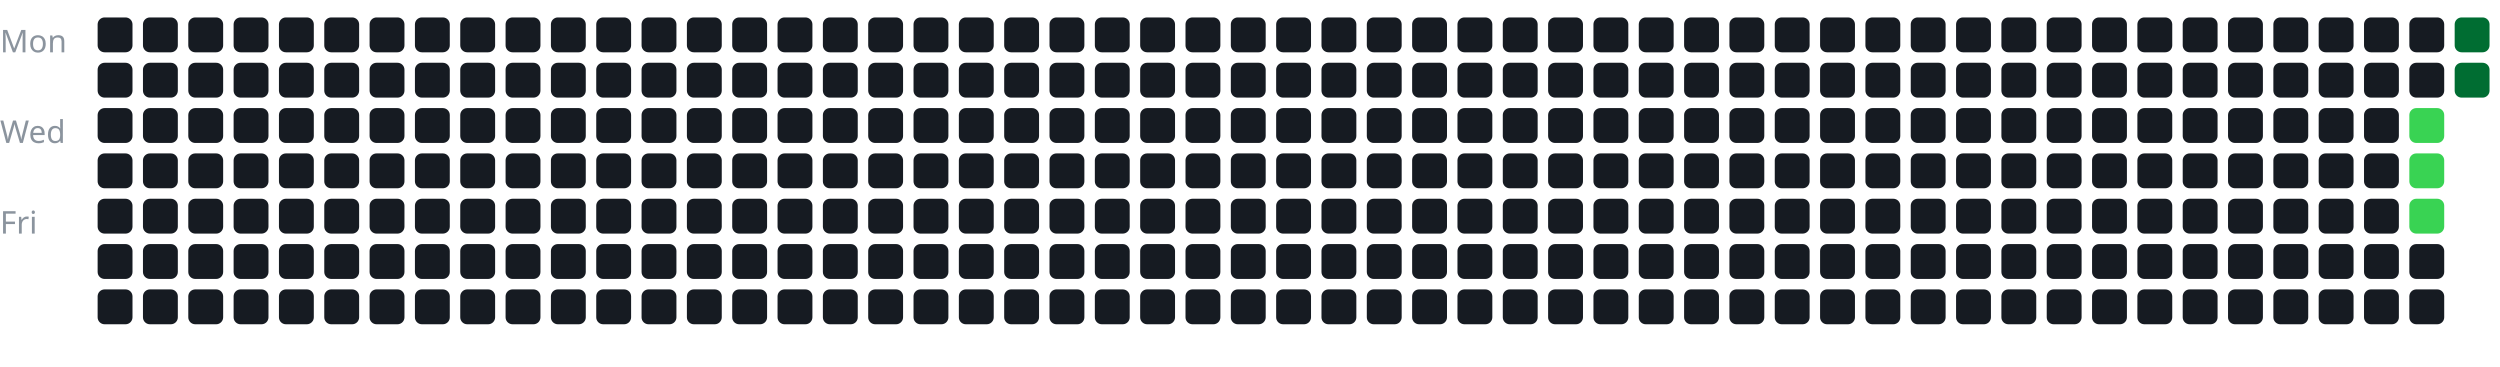
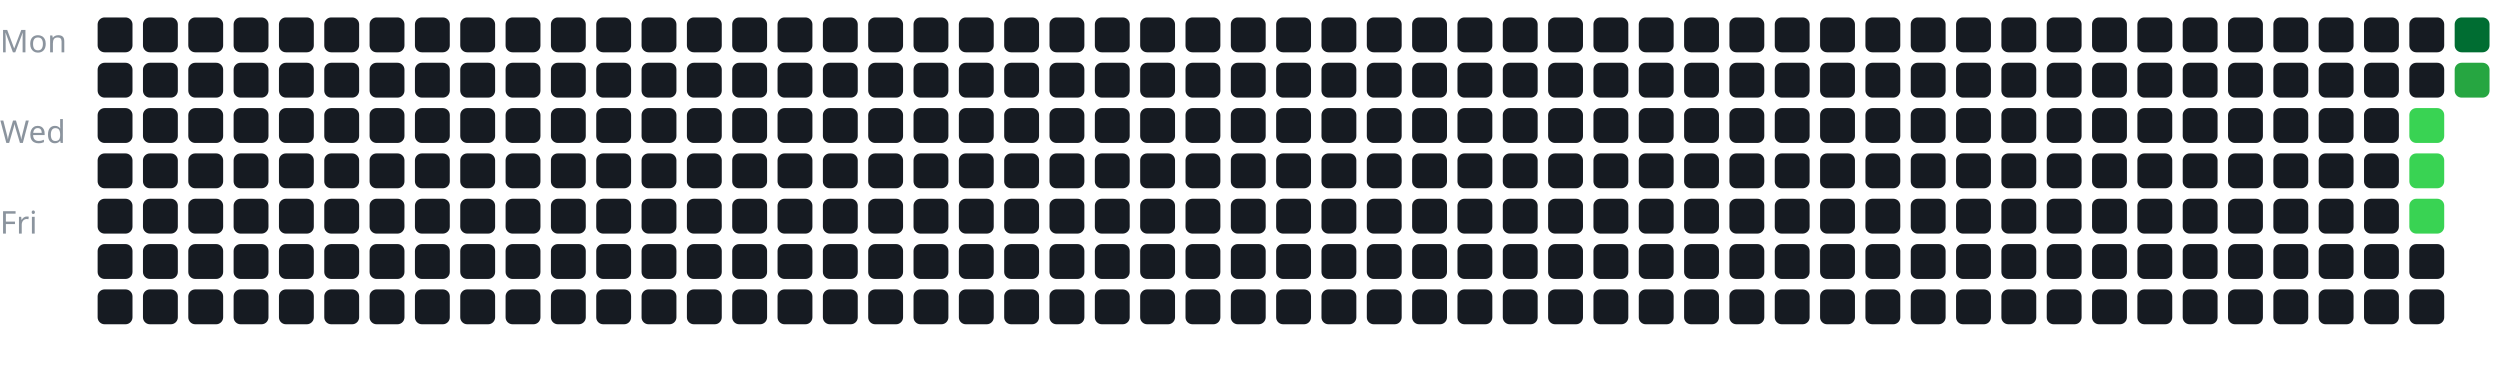
<svg xmlns="http://www.w3.org/2000/svg" width="100%" viewBox="0 0 717 105">
  <style>
text {
    fill: #8b949e;
    font-size: 9px;
    font-family: sans-serif;
}
</style>
  <text x="0" y="15">Mon</text>
  <text x="0" y="41">Wed</text>
  <text x="0" y="67">Fri</text>
  <g transform="translate(28, 5)">
    <rect x="0" y="0" width="10" height="10" rx="2" fill="#161b22" />
    <rect x="0" y="13" width="10" height="10" rx="2" fill="#161b22" />
    <rect x="0" y="26" width="10" height="10" rx="2" fill="#161b22" />
    <rect x="0" y="39" width="10" height="10" rx="2" fill="#161b22" />
    <rect x="0" y="52" width="10" height="10" rx="2" fill="#161b22" />
    <rect x="0" y="65" width="10" height="10" rx="2" fill="#161b22" />
    <rect x="0" y="78" width="10" height="10" rx="2" fill="#161b22" />
    <rect x="13" y="0" width="10" height="10" rx="2" fill="#161b22" />
    <rect x="13" y="13" width="10" height="10" rx="2" fill="#161b22" />
    <rect x="13" y="26" width="10" height="10" rx="2" fill="#161b22" />
    <rect x="13" y="39" width="10" height="10" rx="2" fill="#161b22" />
    <rect x="13" y="52" width="10" height="10" rx="2" fill="#161b22" />
    <rect x="13" y="65" width="10" height="10" rx="2" fill="#161b22" />
    <rect x="13" y="78" width="10" height="10" rx="2" fill="#161b22" />
    <rect x="26" y="0" width="10" height="10" rx="2" fill="#161b22" />
    <rect x="26" y="13" width="10" height="10" rx="2" fill="#161b22" />
    <rect x="26" y="26" width="10" height="10" rx="2" fill="#161b22" />
    <rect x="26" y="39" width="10" height="10" rx="2" fill="#161b22" />
    <rect x="26" y="52" width="10" height="10" rx="2" fill="#161b22" />
    <rect x="26" y="65" width="10" height="10" rx="2" fill="#161b22" />
    <rect x="26" y="78" width="10" height="10" rx="2" fill="#161b22" />
    <rect x="39" y="0" width="10" height="10" rx="2" fill="#161b22" />
    <rect x="39" y="13" width="10" height="10" rx="2" fill="#161b22" />
    <rect x="39" y="26" width="10" height="10" rx="2" fill="#161b22" />
    <rect x="39" y="39" width="10" height="10" rx="2" fill="#161b22" />
    <rect x="39" y="52" width="10" height="10" rx="2" fill="#161b22" />
    <rect x="39" y="65" width="10" height="10" rx="2" fill="#161b22" />
    <rect x="39" y="78" width="10" height="10" rx="2" fill="#161b22" />
    <rect x="52" y="0" width="10" height="10" rx="2" fill="#161b22" />
    <rect x="52" y="13" width="10" height="10" rx="2" fill="#161b22" />
    <rect x="52" y="26" width="10" height="10" rx="2" fill="#161b22" />
    <rect x="52" y="39" width="10" height="10" rx="2" fill="#161b22" />
    <rect x="52" y="52" width="10" height="10" rx="2" fill="#161b22" />
    <rect x="52" y="65" width="10" height="10" rx="2" fill="#161b22" />
    <rect x="52" y="78" width="10" height="10" rx="2" fill="#161b22" />
    <rect x="65" y="0" width="10" height="10" rx="2" fill="#161b22" />
    <rect x="65" y="13" width="10" height="10" rx="2" fill="#161b22" />
    <rect x="65" y="26" width="10" height="10" rx="2" fill="#161b22" />
    <rect x="65" y="39" width="10" height="10" rx="2" fill="#161b22" />
    <rect x="65" y="52" width="10" height="10" rx="2" fill="#161b22" />
    <rect x="65" y="65" width="10" height="10" rx="2" fill="#161b22" />
    <rect x="65" y="78" width="10" height="10" rx="2" fill="#161b22" />
    <rect x="78" y="0" width="10" height="10" rx="2" fill="#161b22" />
    <rect x="78" y="13" width="10" height="10" rx="2" fill="#161b22" />
    <rect x="78" y="26" width="10" height="10" rx="2" fill="#161b22" />
    <rect x="78" y="39" width="10" height="10" rx="2" fill="#161b22" />
    <rect x="78" y="52" width="10" height="10" rx="2" fill="#161b22" />
    <rect x="78" y="65" width="10" height="10" rx="2" fill="#161b22" />
    <rect x="78" y="78" width="10" height="10" rx="2" fill="#161b22" />
    <rect x="91" y="0" width="10" height="10" rx="2" fill="#161b22" />
    <rect x="91" y="13" width="10" height="10" rx="2" fill="#161b22" />
    <rect x="91" y="26" width="10" height="10" rx="2" fill="#161b22" />
    <rect x="91" y="39" width="10" height="10" rx="2" fill="#161b22" />
    <rect x="91" y="52" width="10" height="10" rx="2" fill="#161b22" />
    <rect x="91" y="65" width="10" height="10" rx="2" fill="#161b22" />
    <rect x="91" y="78" width="10" height="10" rx="2" fill="#161b22" />
    <rect x="104" y="0" width="10" height="10" rx="2" fill="#161b22" />
    <rect x="104" y="13" width="10" height="10" rx="2" fill="#161b22" />
    <rect x="104" y="26" width="10" height="10" rx="2" fill="#161b22" />
    <rect x="104" y="39" width="10" height="10" rx="2" fill="#161b22" />
    <rect x="104" y="52" width="10" height="10" rx="2" fill="#161b22" />
    <rect x="104" y="65" width="10" height="10" rx="2" fill="#161b22" />
    <rect x="104" y="78" width="10" height="10" rx="2" fill="#161b22" />
    <rect x="117" y="0" width="10" height="10" rx="2" fill="#161b22" />
    <rect x="117" y="13" width="10" height="10" rx="2" fill="#161b22" />
    <rect x="117" y="26" width="10" height="10" rx="2" fill="#161b22" />
    <rect x="117" y="39" width="10" height="10" rx="2" fill="#161b22" />
    <rect x="117" y="52" width="10" height="10" rx="2" fill="#161b22" />
    <rect x="117" y="65" width="10" height="10" rx="2" fill="#161b22" />
    <rect x="117" y="78" width="10" height="10" rx="2" fill="#161b22" />
    <rect x="130" y="0" width="10" height="10" rx="2" fill="#161b22" />
    <rect x="130" y="13" width="10" height="10" rx="2" fill="#161b22" />
    <rect x="130" y="26" width="10" height="10" rx="2" fill="#161b22" />
    <rect x="130" y="39" width="10" height="10" rx="2" fill="#161b22" />
    <rect x="130" y="52" width="10" height="10" rx="2" fill="#161b22" />
    <rect x="130" y="65" width="10" height="10" rx="2" fill="#161b22" />
    <rect x="130" y="78" width="10" height="10" rx="2" fill="#161b22" />
    <rect x="143" y="0" width="10" height="10" rx="2" fill="#161b22" />
    <rect x="143" y="13" width="10" height="10" rx="2" fill="#161b22" />
    <rect x="143" y="26" width="10" height="10" rx="2" fill="#161b22" />
    <rect x="143" y="39" width="10" height="10" rx="2" fill="#161b22" />
    <rect x="143" y="52" width="10" height="10" rx="2" fill="#161b22" />
    <rect x="143" y="65" width="10" height="10" rx="2" fill="#161b22" />
    <rect x="143" y="78" width="10" height="10" rx="2" fill="#161b22" />
    <rect x="156" y="0" width="10" height="10" rx="2" fill="#161b22" />
    <rect x="156" y="13" width="10" height="10" rx="2" fill="#161b22" />
    <rect x="156" y="26" width="10" height="10" rx="2" fill="#161b22" />
    <rect x="156" y="39" width="10" height="10" rx="2" fill="#161b22" />
    <rect x="156" y="52" width="10" height="10" rx="2" fill="#161b22" />
    <rect x="156" y="65" width="10" height="10" rx="2" fill="#161b22" />
    <rect x="156" y="78" width="10" height="10" rx="2" fill="#161b22" />
    <rect x="169" y="0" width="10" height="10" rx="2" fill="#161b22" />
    <rect x="169" y="13" width="10" height="10" rx="2" fill="#161b22" />
    <rect x="169" y="26" width="10" height="10" rx="2" fill="#161b22" />
    <rect x="169" y="39" width="10" height="10" rx="2" fill="#161b22" />
    <rect x="169" y="52" width="10" height="10" rx="2" fill="#161b22" />
    <rect x="169" y="65" width="10" height="10" rx="2" fill="#161b22" />
    <rect x="169" y="78" width="10" height="10" rx="2" fill="#161b22" />
    <rect x="182" y="0" width="10" height="10" rx="2" fill="#161b22" />
    <rect x="182" y="13" width="10" height="10" rx="2" fill="#161b22" />
    <rect x="182" y="26" width="10" height="10" rx="2" fill="#161b22" />
    <rect x="182" y="39" width="10" height="10" rx="2" fill="#161b22" />
    <rect x="182" y="52" width="10" height="10" rx="2" fill="#161b22" />
    <rect x="182" y="65" width="10" height="10" rx="2" fill="#161b22" />
    <rect x="182" y="78" width="10" height="10" rx="2" fill="#161b22" />
    <rect x="195" y="0" width="10" height="10" rx="2" fill="#161b22" />
    <rect x="195" y="13" width="10" height="10" rx="2" fill="#161b22" />
    <rect x="195" y="26" width="10" height="10" rx="2" fill="#161b22" />
    <rect x="195" y="39" width="10" height="10" rx="2" fill="#161b22" />
    <rect x="195" y="52" width="10" height="10" rx="2" fill="#161b22" />
    <rect x="195" y="65" width="10" height="10" rx="2" fill="#161b22" />
    <rect x="195" y="78" width="10" height="10" rx="2" fill="#161b22" />
    <rect x="208" y="0" width="10" height="10" rx="2" fill="#161b22" />
    <rect x="208" y="13" width="10" height="10" rx="2" fill="#161b22" />
    <rect x="208" y="26" width="10" height="10" rx="2" fill="#161b22" />
    <rect x="208" y="39" width="10" height="10" rx="2" fill="#161b22" />
    <rect x="208" y="52" width="10" height="10" rx="2" fill="#161b22" />
    <rect x="208" y="65" width="10" height="10" rx="2" fill="#161b22" />
    <rect x="208" y="78" width="10" height="10" rx="2" fill="#161b22" />
    <rect x="221" y="0" width="10" height="10" rx="2" fill="#161b22" />
    <rect x="221" y="13" width="10" height="10" rx="2" fill="#161b22" />
    <rect x="221" y="26" width="10" height="10" rx="2" fill="#161b22" />
    <rect x="221" y="39" width="10" height="10" rx="2" fill="#161b22" />
    <rect x="221" y="52" width="10" height="10" rx="2" fill="#161b22" />
    <rect x="221" y="65" width="10" height="10" rx="2" fill="#161b22" />
    <rect x="221" y="78" width="10" height="10" rx="2" fill="#161b22" />
    <rect x="234" y="0" width="10" height="10" rx="2" fill="#161b22" />
    <rect x="234" y="13" width="10" height="10" rx="2" fill="#161b22" />
    <rect x="234" y="26" width="10" height="10" rx="2" fill="#161b22" />
    <rect x="234" y="39" width="10" height="10" rx="2" fill="#161b22" />
    <rect x="234" y="52" width="10" height="10" rx="2" fill="#161b22" />
    <rect x="234" y="65" width="10" height="10" rx="2" fill="#161b22" />
    <rect x="234" y="78" width="10" height="10" rx="2" fill="#161b22" />
    <rect x="247" y="0" width="10" height="10" rx="2" fill="#161b22" />
    <rect x="247" y="13" width="10" height="10" rx="2" fill="#161b22" />
    <rect x="247" y="26" width="10" height="10" rx="2" fill="#161b22" />
    <rect x="247" y="39" width="10" height="10" rx="2" fill="#161b22" />
    <rect x="247" y="52" width="10" height="10" rx="2" fill="#161b22" />
    <rect x="247" y="65" width="10" height="10" rx="2" fill="#161b22" />
    <rect x="247" y="78" width="10" height="10" rx="2" fill="#161b22" />
    <rect x="260" y="0" width="10" height="10" rx="2" fill="#161b22" />
    <rect x="260" y="13" width="10" height="10" rx="2" fill="#161b22" />
    <rect x="260" y="26" width="10" height="10" rx="2" fill="#161b22" />
    <rect x="260" y="39" width="10" height="10" rx="2" fill="#161b22" />
    <rect x="260" y="52" width="10" height="10" rx="2" fill="#161b22" />
    <rect x="260" y="65" width="10" height="10" rx="2" fill="#161b22" />
    <rect x="260" y="78" width="10" height="10" rx="2" fill="#161b22" />
    <rect x="273" y="0" width="10" height="10" rx="2" fill="#161b22" />
    <rect x="273" y="13" width="10" height="10" rx="2" fill="#161b22" />
    <rect x="273" y="26" width="10" height="10" rx="2" fill="#161b22" />
    <rect x="273" y="39" width="10" height="10" rx="2" fill="#161b22" />
    <rect x="273" y="52" width="10" height="10" rx="2" fill="#161b22" />
    <rect x="273" y="65" width="10" height="10" rx="2" fill="#161b22" />
    <rect x="273" y="78" width="10" height="10" rx="2" fill="#161b22" />
    <rect x="286" y="0" width="10" height="10" rx="2" fill="#161b22" />
    <rect x="286" y="13" width="10" height="10" rx="2" fill="#161b22" />
    <rect x="286" y="26" width="10" height="10" rx="2" fill="#161b22" />
    <rect x="286" y="39" width="10" height="10" rx="2" fill="#161b22" />
    <rect x="286" y="52" width="10" height="10" rx="2" fill="#161b22" />
    <rect x="286" y="65" width="10" height="10" rx="2" fill="#161b22" />
    <rect x="286" y="78" width="10" height="10" rx="2" fill="#161b22" />
    <rect x="299" y="0" width="10" height="10" rx="2" fill="#161b22" />
    <rect x="299" y="13" width="10" height="10" rx="2" fill="#161b22" />
    <rect x="299" y="26" width="10" height="10" rx="2" fill="#161b22" />
    <rect x="299" y="39" width="10" height="10" rx="2" fill="#161b22" />
    <rect x="299" y="52" width="10" height="10" rx="2" fill="#161b22" />
    <rect x="299" y="65" width="10" height="10" rx="2" fill="#161b22" />
    <rect x="299" y="78" width="10" height="10" rx="2" fill="#161b22" />
    <rect x="312" y="0" width="10" height="10" rx="2" fill="#161b22" />
    <rect x="312" y="13" width="10" height="10" rx="2" fill="#161b22" />
    <rect x="312" y="26" width="10" height="10" rx="2" fill="#161b22" />
    <rect x="312" y="39" width="10" height="10" rx="2" fill="#161b22" />
    <rect x="312" y="52" width="10" height="10" rx="2" fill="#161b22" />
    <rect x="312" y="65" width="10" height="10" rx="2" fill="#161b22" />
    <rect x="312" y="78" width="10" height="10" rx="2" fill="#161b22" />
    <rect x="325" y="0" width="10" height="10" rx="2" fill="#161b22" />
    <rect x="325" y="13" width="10" height="10" rx="2" fill="#161b22" />
    <rect x="325" y="26" width="10" height="10" rx="2" fill="#161b22" />
    <rect x="325" y="39" width="10" height="10" rx="2" fill="#161b22" />
    <rect x="325" y="52" width="10" height="10" rx="2" fill="#161b22" />
    <rect x="325" y="65" width="10" height="10" rx="2" fill="#161b22" />
    <rect x="325" y="78" width="10" height="10" rx="2" fill="#161b22" />
    <rect x="338" y="0" width="10" height="10" rx="2" fill="#161b22" />
    <rect x="338" y="13" width="10" height="10" rx="2" fill="#161b22" />
    <rect x="338" y="26" width="10" height="10" rx="2" fill="#161b22" />
    <rect x="338" y="39" width="10" height="10" rx="2" fill="#161b22" />
    <rect x="338" y="52" width="10" height="10" rx="2" fill="#161b22" />
    <rect x="338" y="65" width="10" height="10" rx="2" fill="#161b22" />
    <rect x="338" y="78" width="10" height="10" rx="2" fill="#161b22" />
    <rect x="351" y="0" width="10" height="10" rx="2" fill="#161b22" />
    <rect x="351" y="13" width="10" height="10" rx="2" fill="#161b22" />
    <rect x="351" y="26" width="10" height="10" rx="2" fill="#161b22" />
    <rect x="351" y="39" width="10" height="10" rx="2" fill="#161b22" />
    <rect x="351" y="52" width="10" height="10" rx="2" fill="#161b22" />
    <rect x="351" y="65" width="10" height="10" rx="2" fill="#161b22" />
    <rect x="351" y="78" width="10" height="10" rx="2" fill="#161b22" />
    <rect x="364" y="0" width="10" height="10" rx="2" fill="#161b22" />
    <rect x="364" y="13" width="10" height="10" rx="2" fill="#161b22" />
    <rect x="364" y="26" width="10" height="10" rx="2" fill="#161b22" />
    <rect x="364" y="39" width="10" height="10" rx="2" fill="#161b22" />
    <rect x="364" y="52" width="10" height="10" rx="2" fill="#161b22" />
    <rect x="364" y="65" width="10" height="10" rx="2" fill="#161b22" />
    <rect x="364" y="78" width="10" height="10" rx="2" fill="#161b22" />
    <rect x="377" y="0" width="10" height="10" rx="2" fill="#161b22" />
    <rect x="377" y="13" width="10" height="10" rx="2" fill="#161b22" />
    <rect x="377" y="26" width="10" height="10" rx="2" fill="#161b22" />
    <rect x="377" y="39" width="10" height="10" rx="2" fill="#161b22" />
    <rect x="377" y="52" width="10" height="10" rx="2" fill="#161b22" />
    <rect x="377" y="65" width="10" height="10" rx="2" fill="#161b22" />
    <rect x="377" y="78" width="10" height="10" rx="2" fill="#161b22" />
    <rect x="390" y="0" width="10" height="10" rx="2" fill="#161b22" />
    <rect x="390" y="13" width="10" height="10" rx="2" fill="#161b22" />
    <rect x="390" y="26" width="10" height="10" rx="2" fill="#161b22" />
    <rect x="390" y="39" width="10" height="10" rx="2" fill="#161b22" />
    <rect x="390" y="52" width="10" height="10" rx="2" fill="#161b22" />
    <rect x="390" y="65" width="10" height="10" rx="2" fill="#161b22" />
    <rect x="390" y="78" width="10" height="10" rx="2" fill="#161b22" />
    <rect x="403" y="0" width="10" height="10" rx="2" fill="#161b22" />
    <rect x="403" y="13" width="10" height="10" rx="2" fill="#161b22" />
    <rect x="403" y="26" width="10" height="10" rx="2" fill="#161b22" />
    <rect x="403" y="39" width="10" height="10" rx="2" fill="#161b22" />
    <rect x="403" y="52" width="10" height="10" rx="2" fill="#161b22" />
    <rect x="403" y="65" width="10" height="10" rx="2" fill="#161b22" />
    <rect x="403" y="78" width="10" height="10" rx="2" fill="#161b22" />
    <rect x="416" y="0" width="10" height="10" rx="2" fill="#161b22" />
    <rect x="416" y="13" width="10" height="10" rx="2" fill="#161b22" />
    <rect x="416" y="26" width="10" height="10" rx="2" fill="#161b22" />
    <rect x="416" y="39" width="10" height="10" rx="2" fill="#161b22" />
    <rect x="416" y="52" width="10" height="10" rx="2" fill="#161b22" />
    <rect x="416" y="65" width="10" height="10" rx="2" fill="#161b22" />
    <rect x="416" y="78" width="10" height="10" rx="2" fill="#161b22" />
    <rect x="429" y="0" width="10" height="10" rx="2" fill="#161b22" />
    <rect x="429" y="13" width="10" height="10" rx="2" fill="#161b22" />
    <rect x="429" y="26" width="10" height="10" rx="2" fill="#161b22" />
    <rect x="429" y="39" width="10" height="10" rx="2" fill="#161b22" />
    <rect x="429" y="52" width="10" height="10" rx="2" fill="#161b22" />
    <rect x="429" y="65" width="10" height="10" rx="2" fill="#161b22" />
    <rect x="429" y="78" width="10" height="10" rx="2" fill="#161b22" />
    <rect x="442" y="0" width="10" height="10" rx="2" fill="#161b22" />
    <rect x="442" y="13" width="10" height="10" rx="2" fill="#161b22" />
    <rect x="442" y="26" width="10" height="10" rx="2" fill="#161b22" />
    <rect x="442" y="39" width="10" height="10" rx="2" fill="#161b22" />
    <rect x="442" y="52" width="10" height="10" rx="2" fill="#161b22" />
    <rect x="442" y="65" width="10" height="10" rx="2" fill="#161b22" />
    <rect x="442" y="78" width="10" height="10" rx="2" fill="#161b22" />
    <rect x="455" y="0" width="10" height="10" rx="2" fill="#161b22" />
    <rect x="455" y="13" width="10" height="10" rx="2" fill="#161b22" />
    <rect x="455" y="26" width="10" height="10" rx="2" fill="#161b22" />
    <rect x="455" y="39" width="10" height="10" rx="2" fill="#161b22" />
    <rect x="455" y="52" width="10" height="10" rx="2" fill="#161b22" />
    <rect x="455" y="65" width="10" height="10" rx="2" fill="#161b22" />
    <rect x="455" y="78" width="10" height="10" rx="2" fill="#161b22" />
    <rect x="468" y="0" width="10" height="10" rx="2" fill="#161b22" />
    <rect x="468" y="13" width="10" height="10" rx="2" fill="#161b22" />
    <rect x="468" y="26" width="10" height="10" rx="2" fill="#161b22" />
    <rect x="468" y="39" width="10" height="10" rx="2" fill="#161b22" />
    <rect x="468" y="52" width="10" height="10" rx="2" fill="#161b22" />
    <rect x="468" y="65" width="10" height="10" rx="2" fill="#161b22" />
    <rect x="468" y="78" width="10" height="10" rx="2" fill="#161b22" />
    <rect x="481" y="0" width="10" height="10" rx="2" fill="#161b22" />
    <rect x="481" y="13" width="10" height="10" rx="2" fill="#161b22" />
    <rect x="481" y="26" width="10" height="10" rx="2" fill="#161b22" />
    <rect x="481" y="39" width="10" height="10" rx="2" fill="#161b22" />
    <rect x="481" y="52" width="10" height="10" rx="2" fill="#161b22" />
    <rect x="481" y="65" width="10" height="10" rx="2" fill="#161b22" />
    <rect x="481" y="78" width="10" height="10" rx="2" fill="#161b22" />
    <rect x="494" y="0" width="10" height="10" rx="2" fill="#161b22" />
    <rect x="494" y="13" width="10" height="10" rx="2" fill="#161b22" />
    <rect x="494" y="26" width="10" height="10" rx="2" fill="#161b22" />
    <rect x="494" y="39" width="10" height="10" rx="2" fill="#161b22" />
    <rect x="494" y="52" width="10" height="10" rx="2" fill="#161b22" />
    <rect x="494" y="65" width="10" height="10" rx="2" fill="#161b22" />
    <rect x="494" y="78" width="10" height="10" rx="2" fill="#161b22" />
    <rect x="507" y="0" width="10" height="10" rx="2" fill="#161b22" />
    <rect x="507" y="13" width="10" height="10" rx="2" fill="#161b22" />
    <rect x="507" y="26" width="10" height="10" rx="2" fill="#161b22" />
    <rect x="507" y="39" width="10" height="10" rx="2" fill="#161b22" />
    <rect x="507" y="52" width="10" height="10" rx="2" fill="#161b22" />
    <rect x="507" y="65" width="10" height="10" rx="2" fill="#161b22" />
    <rect x="507" y="78" width="10" height="10" rx="2" fill="#161b22" />
    <rect x="520" y="0" width="10" height="10" rx="2" fill="#161b22" />
    <rect x="520" y="13" width="10" height="10" rx="2" fill="#161b22" />
    <rect x="520" y="26" width="10" height="10" rx="2" fill="#161b22" />
    <rect x="520" y="39" width="10" height="10" rx="2" fill="#161b22" />
    <rect x="520" y="52" width="10" height="10" rx="2" fill="#161b22" />
    <rect x="520" y="65" width="10" height="10" rx="2" fill="#161b22" />
    <rect x="520" y="78" width="10" height="10" rx="2" fill="#161b22" />
    <rect x="533" y="0" width="10" height="10" rx="2" fill="#161b22" />
    <rect x="533" y="13" width="10" height="10" rx="2" fill="#161b22" />
    <rect x="533" y="26" width="10" height="10" rx="2" fill="#161b22" />
    <rect x="533" y="39" width="10" height="10" rx="2" fill="#161b22" />
    <rect x="533" y="52" width="10" height="10" rx="2" fill="#161b22" />
    <rect x="533" y="65" width="10" height="10" rx="2" fill="#161b22" />
    <rect x="533" y="78" width="10" height="10" rx="2" fill="#161b22" />
    <rect x="546" y="0" width="10" height="10" rx="2" fill="#161b22" />
    <rect x="546" y="13" width="10" height="10" rx="2" fill="#161b22" />
    <rect x="546" y="26" width="10" height="10" rx="2" fill="#161b22" />
    <rect x="546" y="39" width="10" height="10" rx="2" fill="#161b22" />
    <rect x="546" y="52" width="10" height="10" rx="2" fill="#161b22" />
    <rect x="546" y="65" width="10" height="10" rx="2" fill="#161b22" />
    <rect x="546" y="78" width="10" height="10" rx="2" fill="#161b22" />
    <rect x="559" y="0" width="10" height="10" rx="2" fill="#161b22" />
    <rect x="559" y="13" width="10" height="10" rx="2" fill="#161b22" />
    <rect x="559" y="26" width="10" height="10" rx="2" fill="#161b22" />
    <rect x="559" y="39" width="10" height="10" rx="2" fill="#161b22" />
    <rect x="559" y="52" width="10" height="10" rx="2" fill="#161b22" />
    <rect x="559" y="65" width="10" height="10" rx="2" fill="#161b22" />
    <rect x="559" y="78" width="10" height="10" rx="2" fill="#161b22" />
    <rect x="572" y="0" width="10" height="10" rx="2" fill="#161b22" />
    <rect x="572" y="13" width="10" height="10" rx="2" fill="#161b22" />
    <rect x="572" y="26" width="10" height="10" rx="2" fill="#161b22" />
    <rect x="572" y="39" width="10" height="10" rx="2" fill="#161b22" />
    <rect x="572" y="52" width="10" height="10" rx="2" fill="#161b22" />
    <rect x="572" y="65" width="10" height="10" rx="2" fill="#161b22" />
    <rect x="572" y="78" width="10" height="10" rx="2" fill="#161b22" />
    <rect x="585" y="0" width="10" height="10" rx="2" fill="#161b22" />
    <rect x="585" y="13" width="10" height="10" rx="2" fill="#161b22" />
    <rect x="585" y="26" width="10" height="10" rx="2" fill="#161b22" />
    <rect x="585" y="39" width="10" height="10" rx="2" fill="#161b22" />
    <rect x="585" y="52" width="10" height="10" rx="2" fill="#161b22" />
    <rect x="585" y="65" width="10" height="10" rx="2" fill="#161b22" />
    <rect x="585" y="78" width="10" height="10" rx="2" fill="#161b22" />
    <rect x="598" y="0" width="10" height="10" rx="2" fill="#161b22" />
    <rect x="598" y="13" width="10" height="10" rx="2" fill="#161b22" />
    <rect x="598" y="26" width="10" height="10" rx="2" fill="#161b22" />
    <rect x="598" y="39" width="10" height="10" rx="2" fill="#161b22" />
    <rect x="598" y="52" width="10" height="10" rx="2" fill="#161b22" />
    <rect x="598" y="65" width="10" height="10" rx="2" fill="#161b22" />
    <rect x="598" y="78" width="10" height="10" rx="2" fill="#161b22" />
    <rect x="611" y="0" width="10" height="10" rx="2" fill="#161b22" />
    <rect x="611" y="13" width="10" height="10" rx="2" fill="#161b22" />
    <rect x="611" y="26" width="10" height="10" rx="2" fill="#161b22" />
    <rect x="611" y="39" width="10" height="10" rx="2" fill="#161b22" />
    <rect x="611" y="52" width="10" height="10" rx="2" fill="#161b22" />
    <rect x="611" y="65" width="10" height="10" rx="2" fill="#161b22" />
    <rect x="611" y="78" width="10" height="10" rx="2" fill="#161b22" />
    <rect x="624" y="0" width="10" height="10" rx="2" fill="#161b22" />
    <rect x="624" y="13" width="10" height="10" rx="2" fill="#161b22" />
    <rect x="624" y="26" width="10" height="10" rx="2" fill="#161b22" />
    <rect x="624" y="39" width="10" height="10" rx="2" fill="#161b22" />
    <rect x="624" y="52" width="10" height="10" rx="2" fill="#161b22" />
    <rect x="624" y="65" width="10" height="10" rx="2" fill="#161b22" />
    <rect x="624" y="78" width="10" height="10" rx="2" fill="#161b22" />
    <rect x="637" y="0" width="10" height="10" rx="2" fill="#161b22" />
    <rect x="637" y="13" width="10" height="10" rx="2" fill="#161b22" />
    <rect x="637" y="26" width="10" height="10" rx="2" fill="#161b22" />
    <rect x="637" y="39" width="10" height="10" rx="2" fill="#161b22" />
    <rect x="637" y="52" width="10" height="10" rx="2" fill="#161b22" />
    <rect x="637" y="65" width="10" height="10" rx="2" fill="#161b22" />
    <rect x="637" y="78" width="10" height="10" rx="2" fill="#161b22" />
    <rect x="650" y="0" width="10" height="10" rx="2" fill="#161b22" />
    <rect x="650" y="13" width="10" height="10" rx="2" fill="#161b22" />
    <rect x="650" y="26" width="10" height="10" rx="2" fill="#161b22" />
    <rect x="650" y="39" width="10" height="10" rx="2" fill="#161b22" />
    <rect x="650" y="52" width="10" height="10" rx="2" fill="#161b22" />
    <rect x="650" y="65" width="10" height="10" rx="2" fill="#161b22" />
    <rect x="650" y="78" width="10" height="10" rx="2" fill="#161b22" />
    <rect x="663" y="0" width="10" height="10" rx="2" fill="#161b22" />
    <rect x="663" y="13" width="10" height="10" rx="2" fill="#161b22" />
    <rect x="663" y="26" width="10" height="10" rx="2" fill="#39d353" />
    <rect x="663" y="39" width="10" height="10" rx="2" fill="#39d353" />
    <rect x="663" y="52" width="10" height="10" rx="2" fill="#39d353" />
    <rect x="663" y="65" width="10" height="10" rx="2" fill="#161b22" />
    <rect x="663" y="78" width="10" height="10" rx="2" fill="#161b22" />
    <rect x="676" y="0" width="10" height="10" rx="2" fill="#006d32" />
-     <rect x="676" y="13" width="10" height="10" rx="2" fill="#006d32" />
+     <rect x="676" y="13" width="10" height="10" rx="2" fill="#26a641" />
  </g>
</svg>
